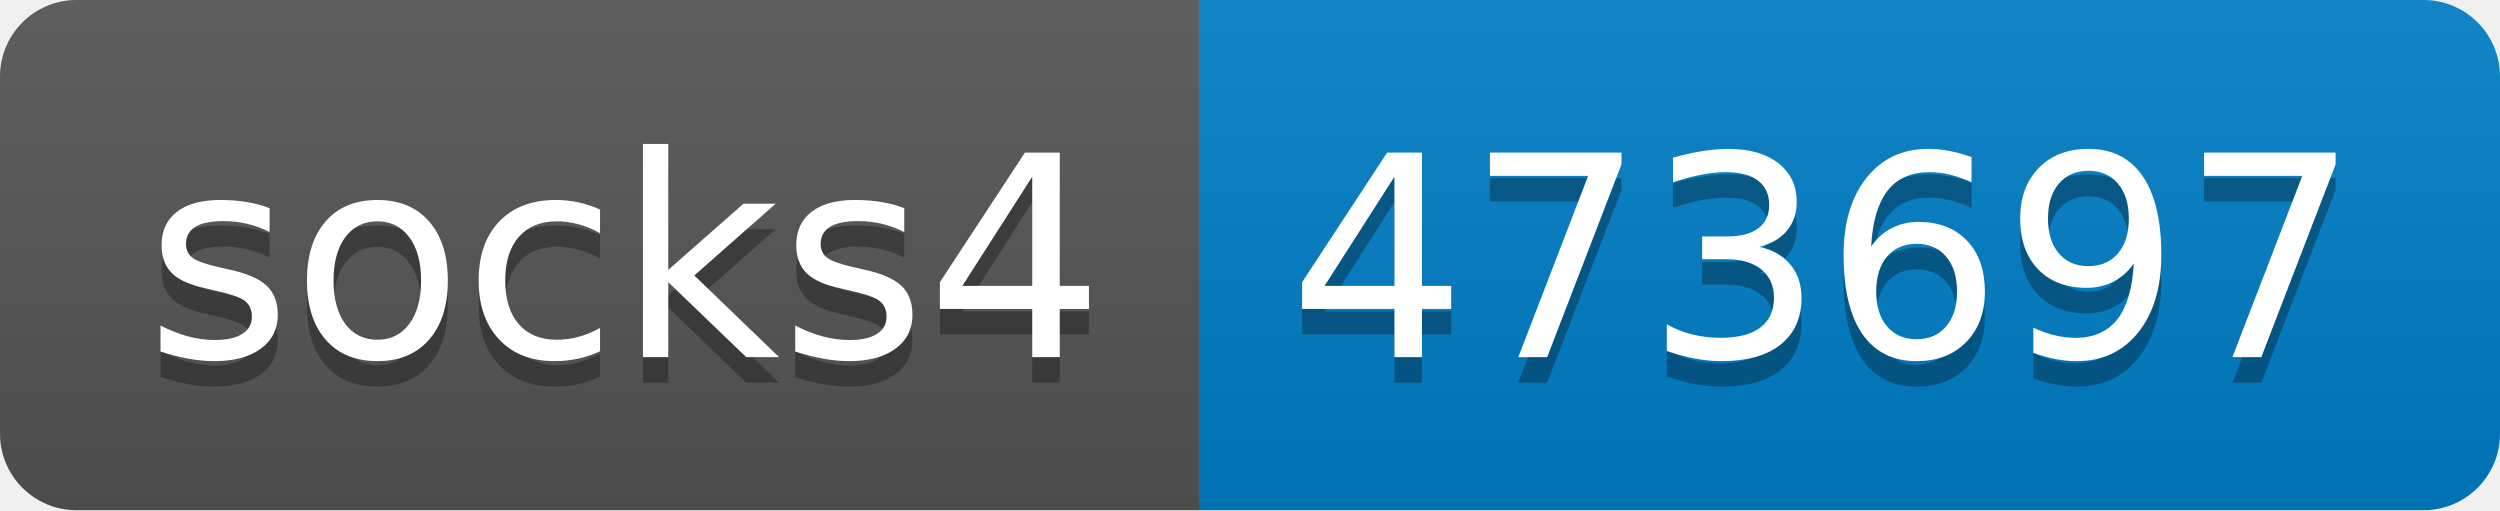
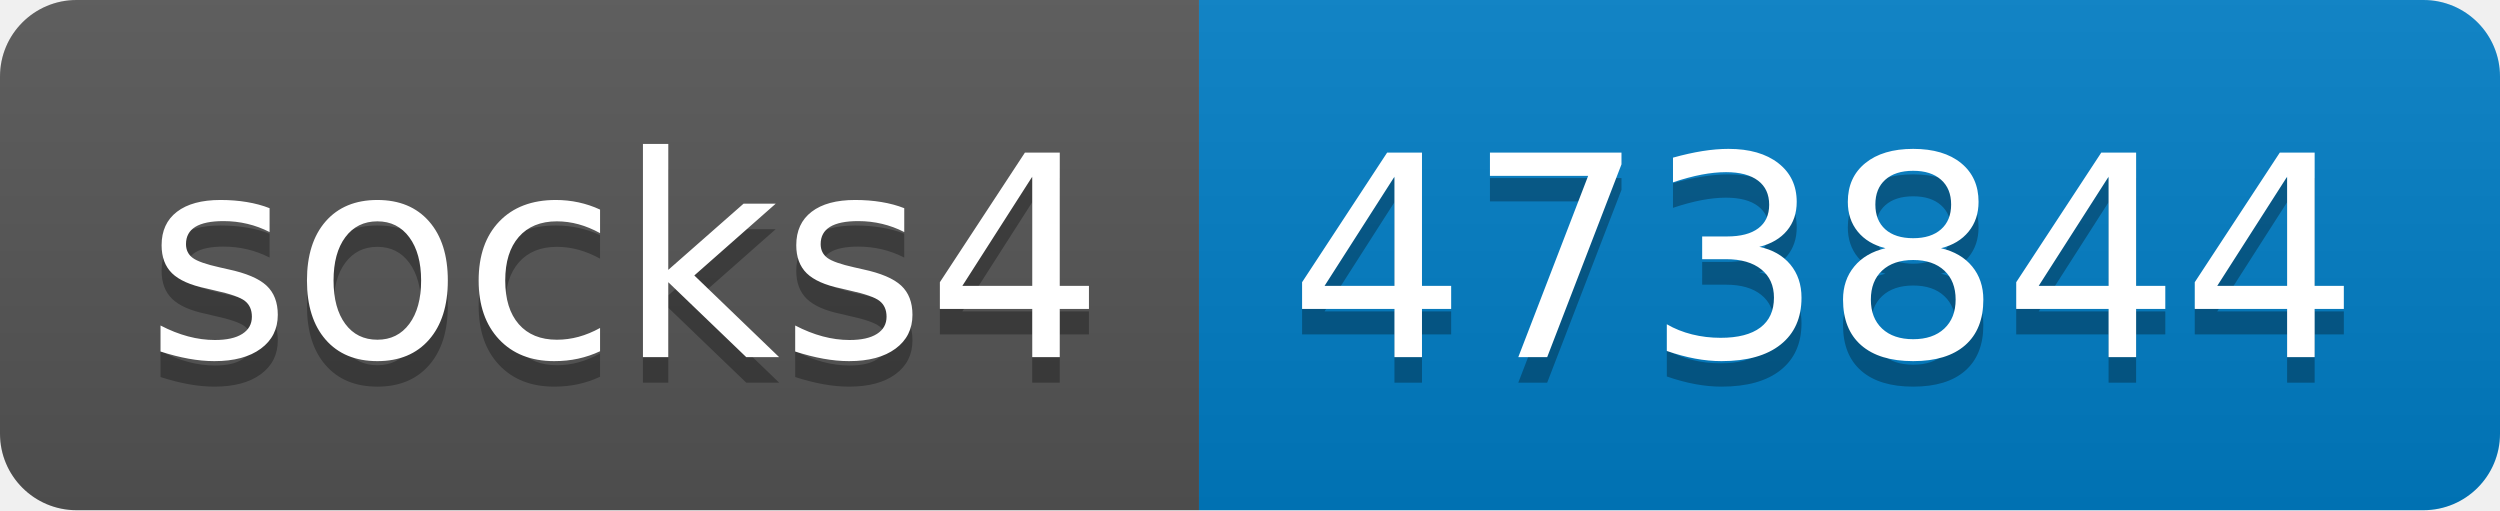
- <svg xmlns="http://www.w3.org/2000/svg" width="98" height="20" role="img" aria-label="socks4: 473697">
+ <svg xmlns="http://www.w3.org/2000/svg" width="98" height="20" role="img" aria-label="socks4: 473844">
  <linearGradient id="s" x2="0" y2="100%">
    <stop offset="0" stop-color="#bbb" stop-opacity=".1" />
    <stop offset="1" stop-opacity=".1" />
  </linearGradient>
  <clipPath id="r">
    <rect width="98" height="20" rx="3" fill="#fff" />
  </clipPath>
  <g clip-path="url(#r)">
    <rect width="47" height="20" fill="#555" />
    <rect x="47" width="51" height="20" fill="#007ec6" />
    <rect width="98" height="20" fill="url(#s)" />
  </g>
  <g fill="#fff" text-anchor="middle" font-family="Verdana,Geneva,DejaVu Sans,sans-serif" text-rendering="geometricPrecision" font-size="110">
    <text aria-hidden="true" x="245" y="150" fill="#010101" fill-opacity=".3" transform="scale(.1)" textLength="370">socks4</text>
    <text x="245" y="140" transform="scale(.1)" fill="#fff" textLength="370">socks4</text>
-     <text aria-hidden="true" x="715" y="150" fill="#010101" fill-opacity=".3" transform="scale(.1)" textLength="410">473697</text>
-     <text x="715" y="140" transform="scale(.1)" fill="#fff" textLength="410">473697</text>
+     <text aria-hidden="true" x="715" y="150" fill="#010101" fill-opacity=".3" transform="scale(.1)" textLength="410">473844</text>
+     <text x="715" y="140" transform="scale(.1)" fill="#fff" textLength="410">473844</text>
  </g>
</svg>
